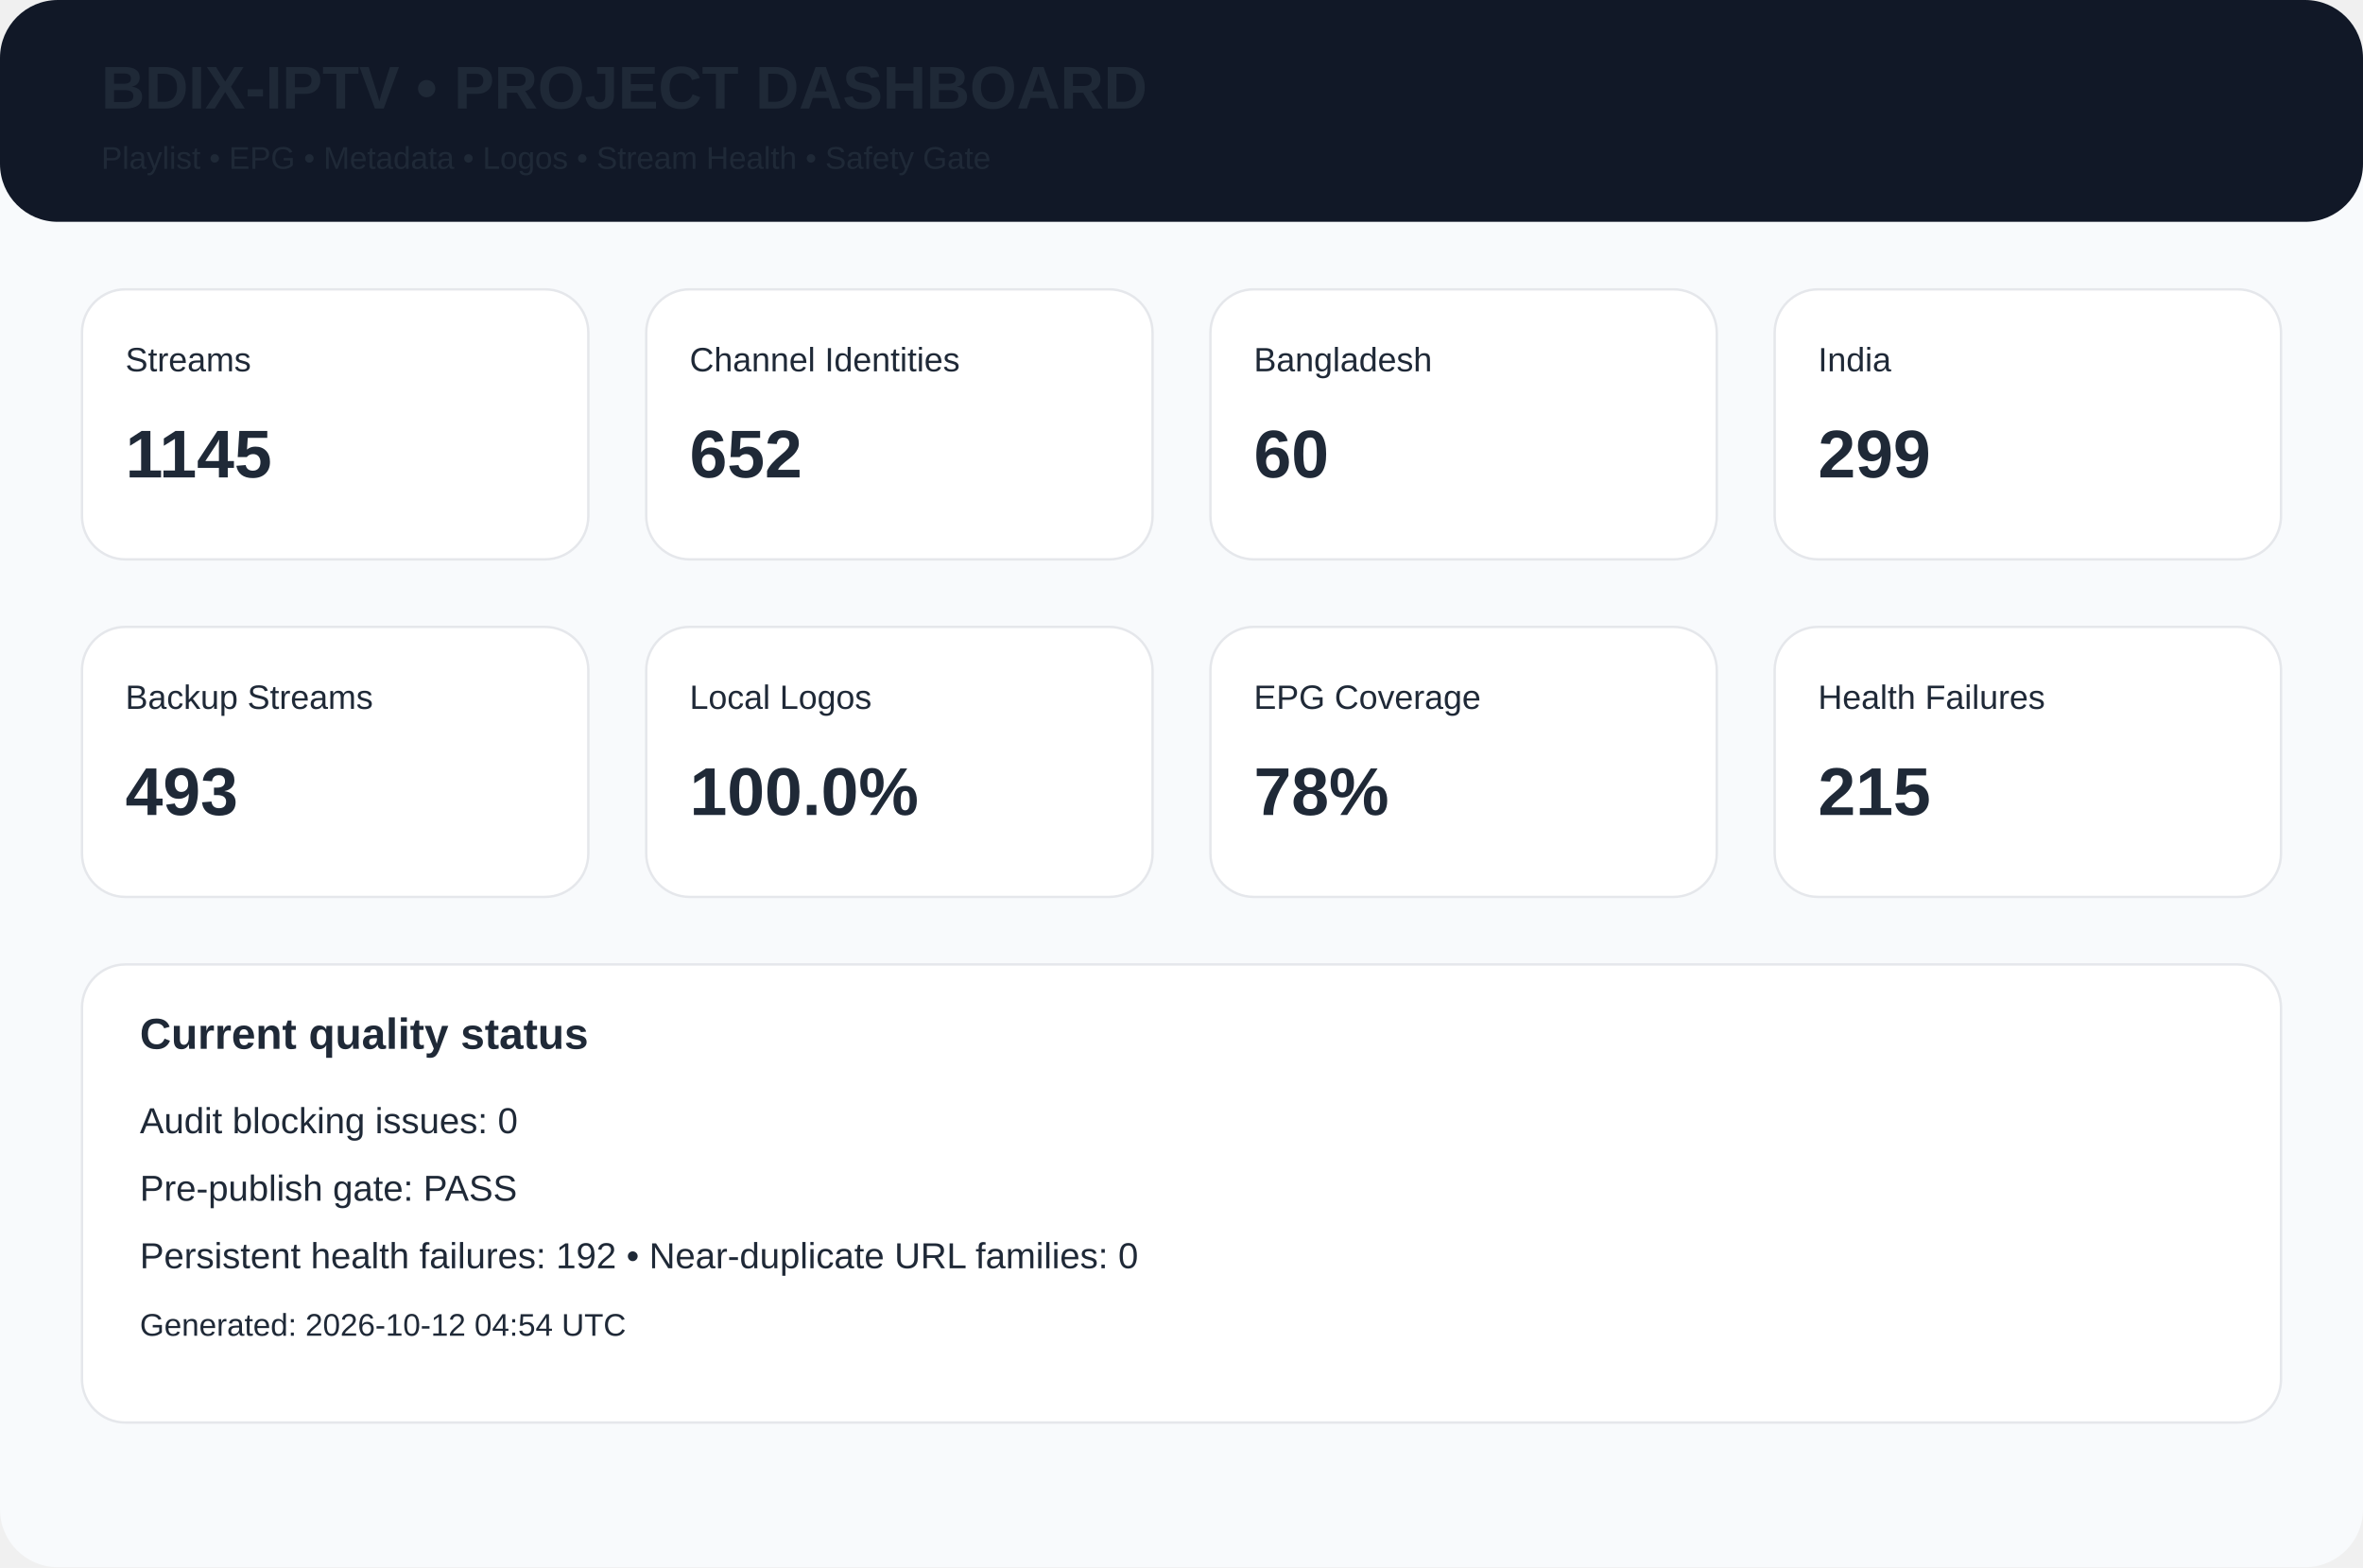
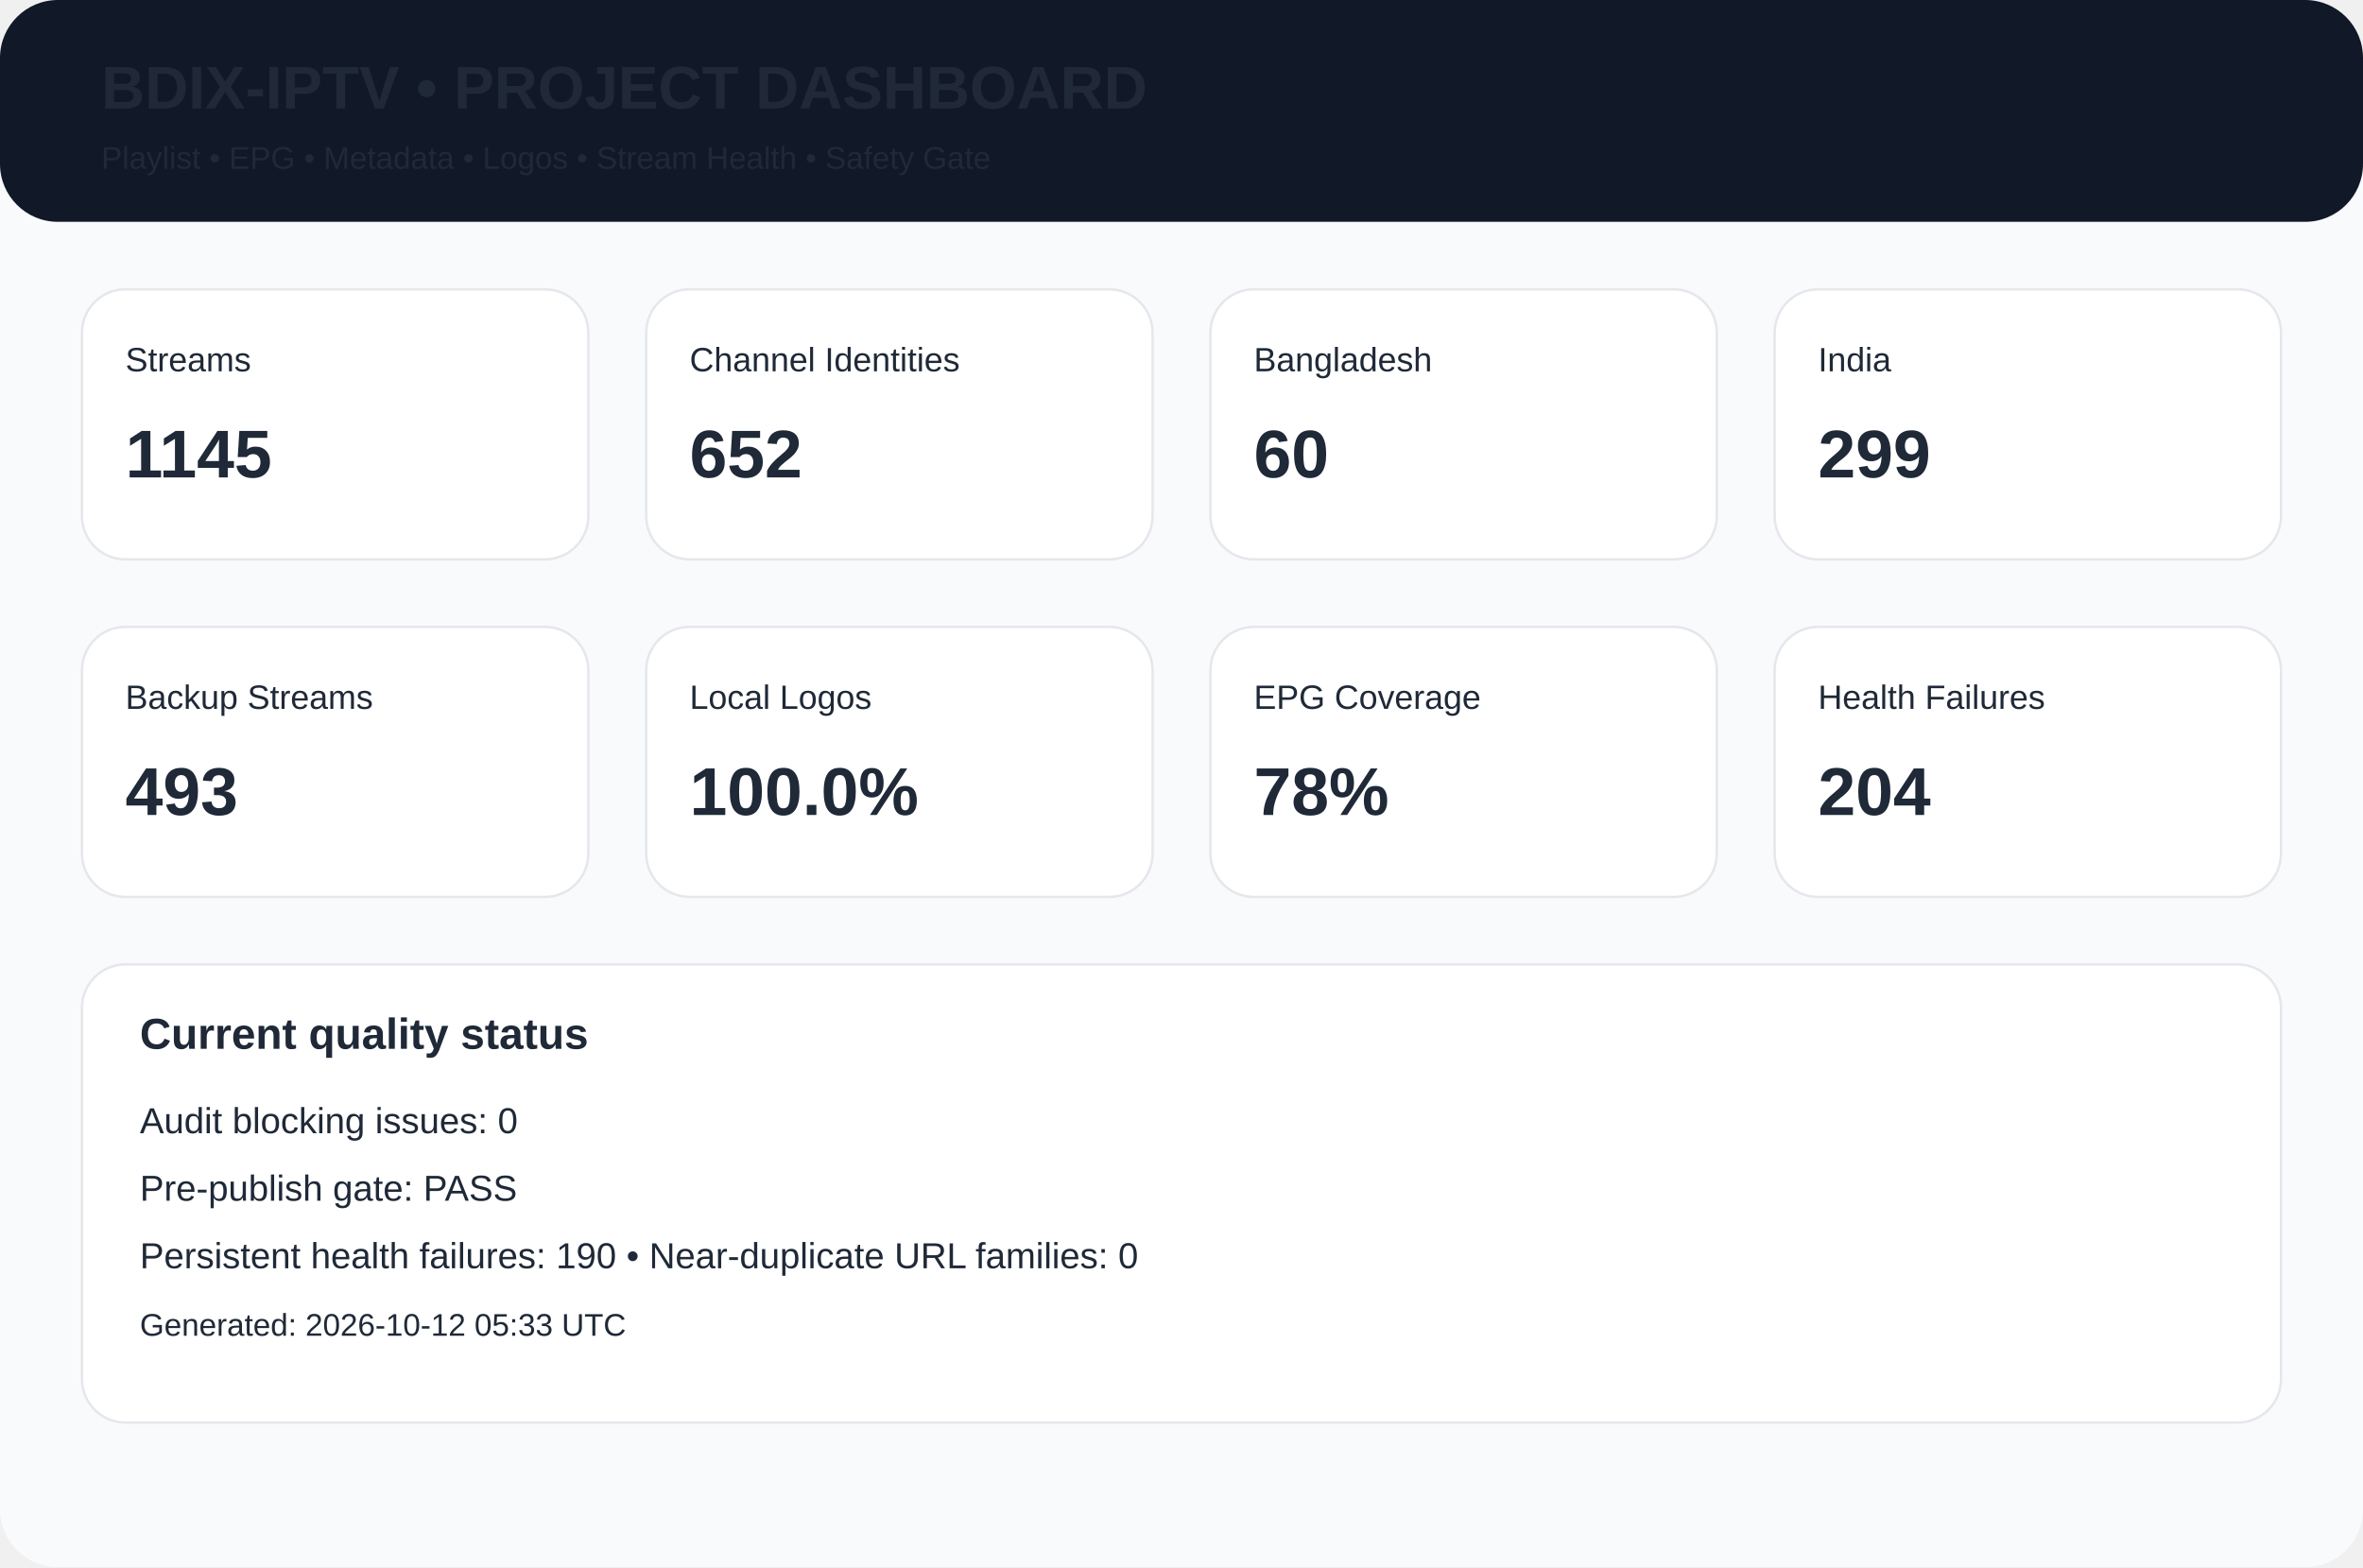
<svg xmlns="http://www.w3.org/2000/svg" width="980" height="650" viewBox="0 0 980 650">
  <rect width="980" height="650" rx="24" fill="#f8fafc" />
  <rect width="980" height="92" rx="24" fill="#111827" />
  <text x="42" y="45" font-family="Arial,Helvetica,sans-serif" font-size="25px" font-weight="700" fill="#1f2937">BDIX-IPTV • PROJECT DASHBOARD</text>
  <text x="42" y="70" font-family="Arial,Helvetica,sans-serif" font-size="13px" font-weight="400" fill="#1f2937">Playlist • EPG • Metadata • Logos • Stream Health • Safety Gate</text>
  <rect x="34" y="120" width="210" height="112" rx="18" fill="white" stroke="#e5e7eb" />
  <text x="52" y="154" font-family="Arial,Helvetica,sans-serif" font-size="14px" font-weight="400" fill="#1f2937">Streams</text>
  <text x="52" y="198" font-family="Arial,Helvetica,sans-serif" font-size="28px" font-weight="700" fill="#1f2937">1145</text>
  <rect x="268" y="120" width="210" height="112" rx="18" fill="white" stroke="#e5e7eb" />
  <text x="286" y="154" font-family="Arial,Helvetica,sans-serif" font-size="14px" font-weight="400" fill="#1f2937">Channel Identities</text>
  <text x="286" y="198" font-family="Arial,Helvetica,sans-serif" font-size="28px" font-weight="700" fill="#1f2937">652</text>
  <rect x="502" y="120" width="210" height="112" rx="18" fill="white" stroke="#e5e7eb" />
  <text x="520" y="154" font-family="Arial,Helvetica,sans-serif" font-size="14px" font-weight="400" fill="#1f2937">Bangladesh</text>
  <text x="520" y="198" font-family="Arial,Helvetica,sans-serif" font-size="28px" font-weight="700" fill="#1f2937">60</text>
  <rect x="736" y="120" width="210" height="112" rx="18" fill="white" stroke="#e5e7eb" />
  <text x="754" y="154" font-family="Arial,Helvetica,sans-serif" font-size="14px" font-weight="400" fill="#1f2937">India</text>
  <text x="754" y="198" font-family="Arial,Helvetica,sans-serif" font-size="28px" font-weight="700" fill="#1f2937">299</text>
  <rect x="34" y="260" width="210" height="112" rx="18" fill="white" stroke="#e5e7eb" />
  <text x="52" y="294" font-family="Arial,Helvetica,sans-serif" font-size="14px" font-weight="400" fill="#1f2937">Backup Streams</text>
  <text x="52" y="338" font-family="Arial,Helvetica,sans-serif" font-size="28px" font-weight="700" fill="#1f2937">493</text>
  <rect x="268" y="260" width="210" height="112" rx="18" fill="white" stroke="#e5e7eb" />
  <text x="286" y="294" font-family="Arial,Helvetica,sans-serif" font-size="14px" font-weight="400" fill="#1f2937">Local Logos</text>
  <text x="286" y="338" font-family="Arial,Helvetica,sans-serif" font-size="28px" font-weight="700" fill="#1f2937">100.0%</text>
  <rect x="502" y="260" width="210" height="112" rx="18" fill="white" stroke="#e5e7eb" />
  <text x="520" y="294" font-family="Arial,Helvetica,sans-serif" font-size="14px" font-weight="400" fill="#1f2937">EPG Coverage</text>
  <text x="520" y="338" font-family="Arial,Helvetica,sans-serif" font-size="28px" font-weight="700" fill="#1f2937">78%</text>
  <rect x="736" y="260" width="210" height="112" rx="18" fill="white" stroke="#e5e7eb" />
  <text x="754" y="294" font-family="Arial,Helvetica,sans-serif" font-size="14px" font-weight="400" fill="#1f2937">Health Failures</text>
-   <text x="754" y="338" font-family="Arial,Helvetica,sans-serif" font-size="28px" font-weight="700" fill="#1f2937">215</text>
+   <text x="754" y="338" font-family="Arial,Helvetica,sans-serif" font-size="28px" font-weight="700" fill="#1f2937">204</text>
  <rect x="34" y="400" width="912" height="190" rx="18" fill="white" stroke="#e5e7eb" />
  <text x="58" y="435" font-family="Arial,Helvetica,sans-serif" font-size="18px" font-weight="700" fill="#1f2937">Current quality status</text>
  <text x="58" y="470" font-family="Arial,Helvetica,sans-serif" font-size="15px" font-weight="400" fill="#1f2937">Audit blocking issues: 0</text>
  <text x="58" y="498" font-family="Arial,Helvetica,sans-serif" font-size="15px" font-weight="400" fill="#1f2937">Pre-publish gate: PASS</text>
-   <text x="58" y="526" font-family="Arial,Helvetica,sans-serif" font-size="15px" font-weight="400" fill="#1f2937">Persistent health failures: 192 • Near-duplicate URL families: 0</text>
-   <text x="58" y="554" font-family="Arial,Helvetica,sans-serif" font-size="13px" font-weight="400" fill="#1f2937">Generated: 2026-10-12 04:54 UTC</text>
+   <text x="58" y="526" font-family="Arial,Helvetica,sans-serif" font-size="15px" font-weight="400" fill="#1f2937">Persistent health failures: 190 • Near-duplicate URL families: 0</text>
+   <text x="58" y="554" font-family="Arial,Helvetica,sans-serif" font-size="13px" font-weight="400" fill="#1f2937">Generated: 2026-10-12 05:33 UTC</text>
</svg>
